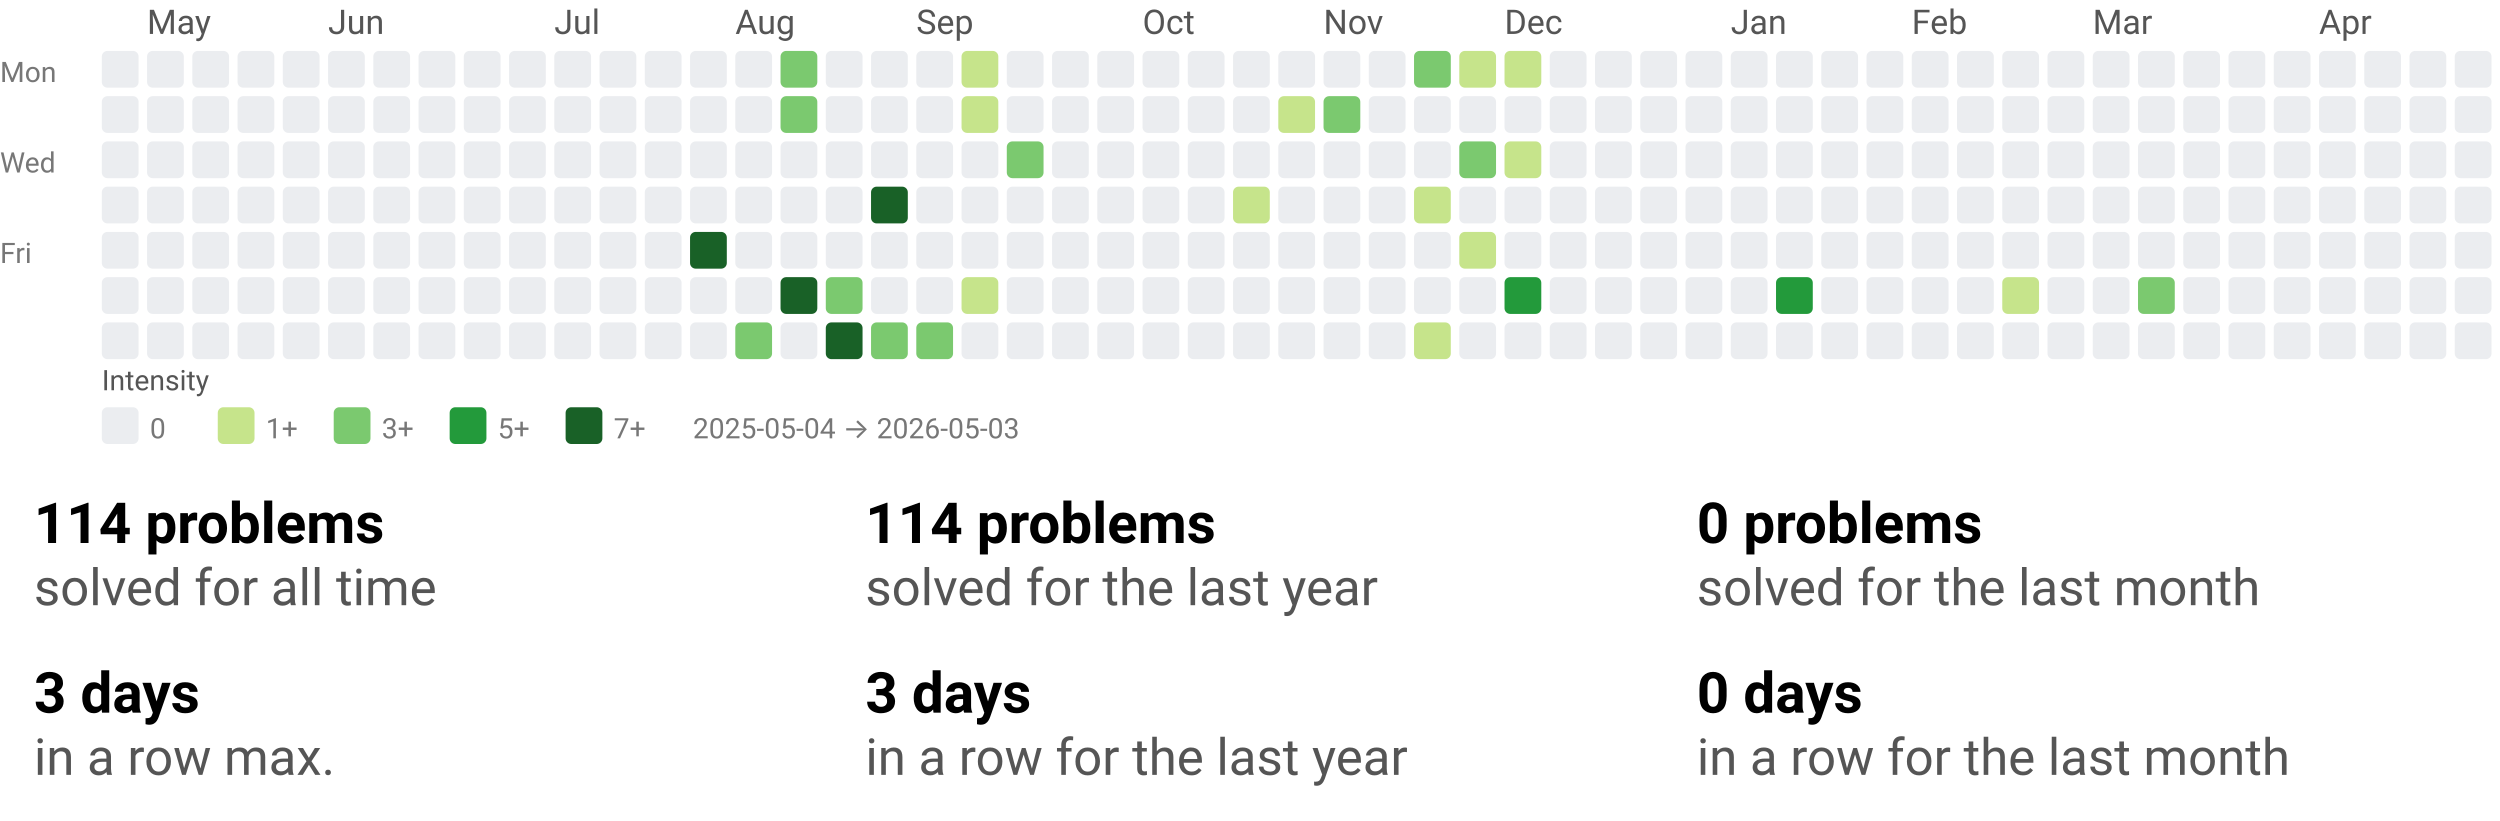
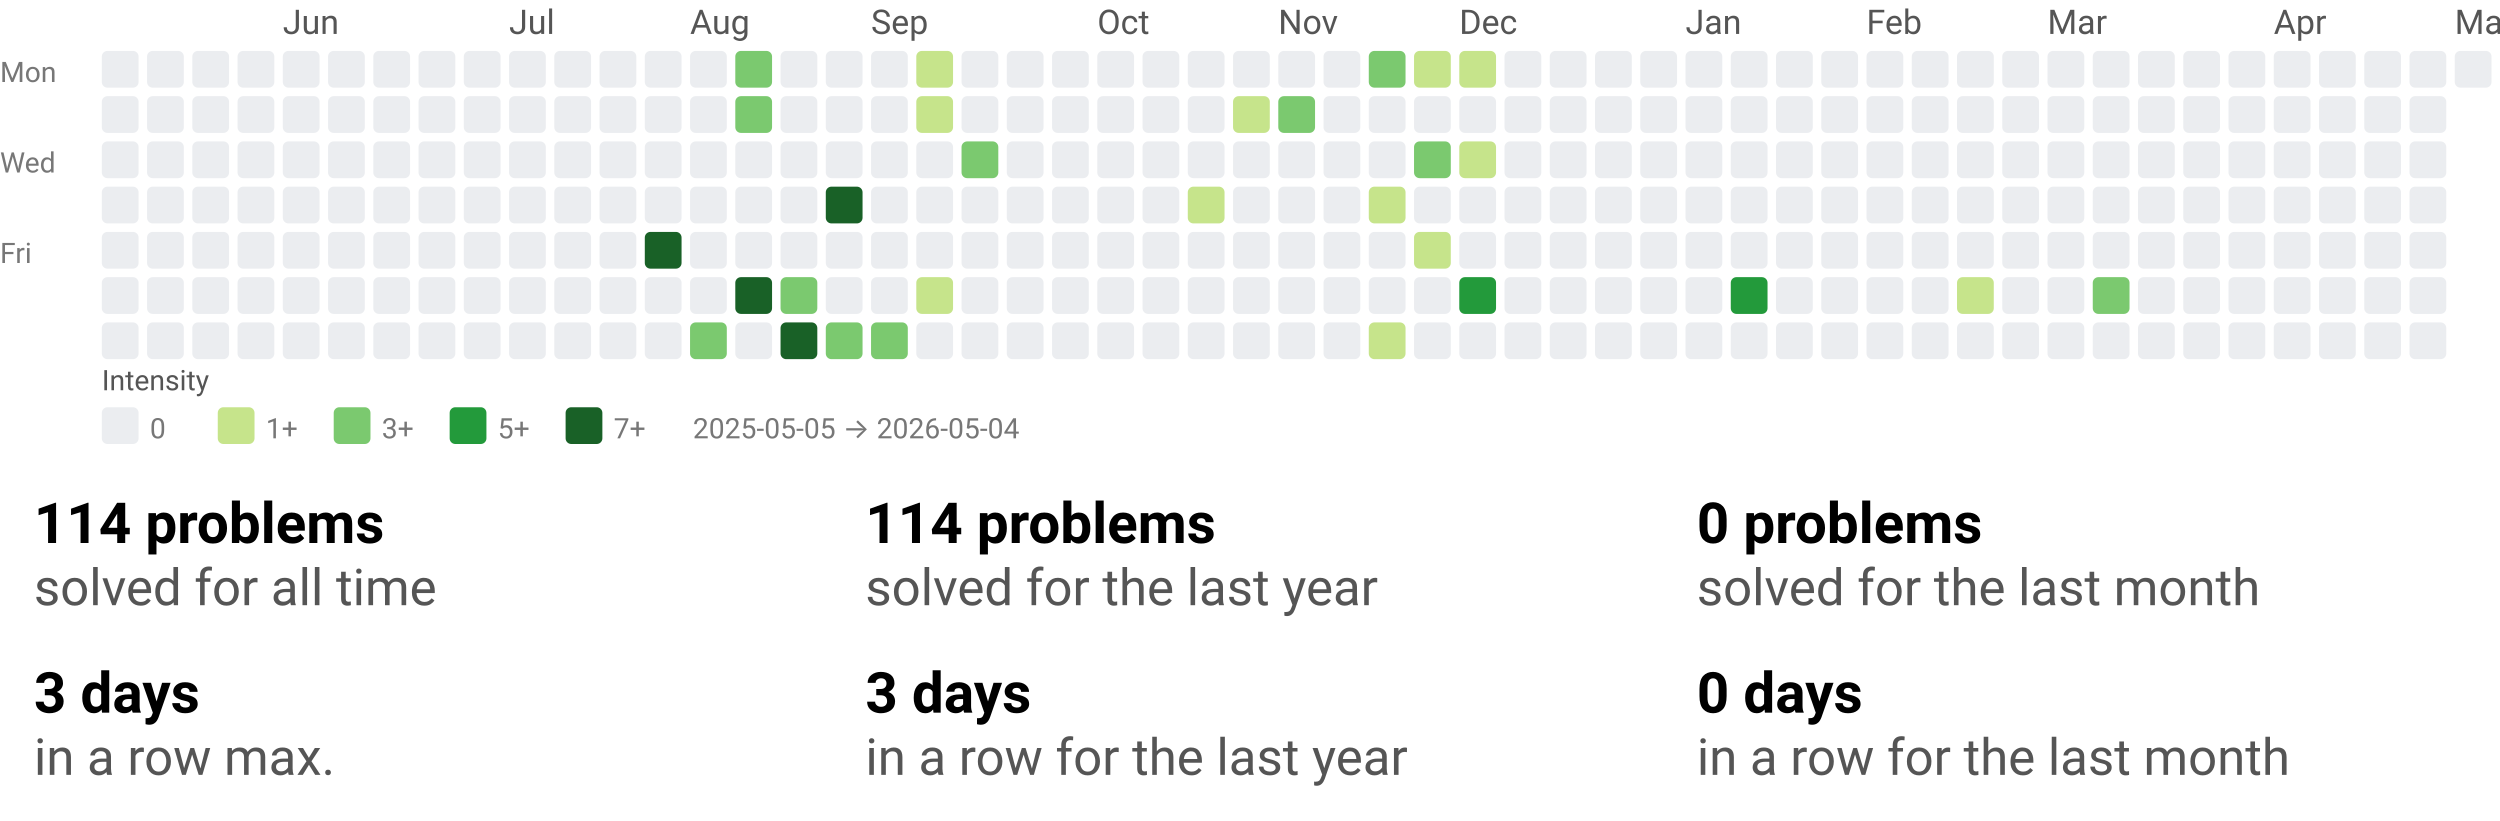
<svg xmlns="http://www.w3.org/2000/svg" width="884" height="290" viewBox="0 0 884 290" role="img" aria-labelledby="t d">
  <style>text{font-family:system-ui,-apple-system, Segoe UI, Roboto, Ubuntu, Cantarell, Noto Sans, sans-serif;}</style>
  <svg width="884" height="158" viewBox="0 0 884 158" role="img" aria-labelledby="title desc">
    <style>text{font-family:system-ui,-apple-system, Segoe UI, Roboto, Ubuntu, Cantarell, Noto Sans, sans-serif;}</style>
-     <text x="52" y="12" fill="#555">May</text>
-     <text x="116" y="12" fill="#555">Jun</text>
-     <text x="196" y="12" fill="#555">Jul</text>
-     <text x="260" y="12" fill="#555">Aug</text>
-     <text x="324" y="12" fill="#555">Sep</text>
-     <text x="404" y="12" fill="#555">Oct</text>
-     <text x="468" y="12" fill="#555">Nov</text>
-     <text x="532" y="12" fill="#555">Dec</text>
-     <text x="612" y="12" fill="#555">Jan</text>
-     <text x="676" y="12" fill="#555">Feb</text>
-     <text x="740" y="12" fill="#555">Mar</text>
-     <text x="820" y="12" fill="#555">Apr</text>
+     <text x="100" y="12" fill="#555">Jun</text>
+     <text x="180" y="12" fill="#555">Jul</text>
+     <text x="244" y="12" fill="#555">Aug</text>
+     <text x="308" y="12" fill="#555">Sep</text>
+     <text x="388" y="12" fill="#555">Oct</text>
+     <text x="452" y="12" fill="#555">Nov</text>
+     <text x="516" y="12" fill="#555">Dec</text>
+     <text x="596" y="12" fill="#555">Jan</text>
+     <text x="660" y="12" fill="#555">Feb</text>
+     <text x="724" y="12" fill="#555">Mar</text>
+     <text x="804" y="12" fill="#555">Apr</text>
+     <text x="868" y="12" fill="#555">May</text>
    <text x="0" y="29" font-size="10" fill="#777">Mon</text>
    <text x="0" y="61" font-size="10" fill="#777">Wed</text>
    <text x="0" y="93" font-size="10" fill="#777">Fri</text>
    <rect x="36" y="18" width="13" height="13" rx="2" ry="2" fill="#ebedf0" />
    <rect x="36" y="34" width="13" height="13" rx="2" ry="2" fill="#ebedf0" />
    <rect x="36" y="50" width="13" height="13" rx="2" ry="2" fill="#ebedf0" />
    <rect x="36" y="66" width="13" height="13" rx="2" ry="2" fill="#ebedf0" />
    <rect x="36" y="82" width="13" height="13" rx="2" ry="2" fill="#ebedf0" />
    <rect x="36" y="98" width="13" height="13" rx="2" ry="2" fill="#ebedf0" />
    <rect x="36" y="114" width="13" height="13" rx="2" ry="2" fill="#ebedf0" />
    <rect x="52" y="18" width="13" height="13" rx="2" ry="2" fill="#ebedf0" />
    <rect x="52" y="34" width="13" height="13" rx="2" ry="2" fill="#ebedf0" />
    <rect x="52" y="50" width="13" height="13" rx="2" ry="2" fill="#ebedf0" />
    <rect x="52" y="66" width="13" height="13" rx="2" ry="2" fill="#ebedf0" />
    <rect x="52" y="82" width="13" height="13" rx="2" ry="2" fill="#ebedf0" />
    <rect x="52" y="98" width="13" height="13" rx="2" ry="2" fill="#ebedf0" />
    <rect x="52" y="114" width="13" height="13" rx="2" ry="2" fill="#ebedf0" />
    <rect x="68" y="18" width="13" height="13" rx="2" ry="2" fill="#ebedf0" />
    <rect x="68" y="34" width="13" height="13" rx="2" ry="2" fill="#ebedf0" />
    <rect x="68" y="50" width="13" height="13" rx="2" ry="2" fill="#ebedf0" />
    <rect x="68" y="66" width="13" height="13" rx="2" ry="2" fill="#ebedf0" />
    <rect x="68" y="82" width="13" height="13" rx="2" ry="2" fill="#ebedf0" />
    <rect x="68" y="98" width="13" height="13" rx="2" ry="2" fill="#ebedf0" />
    <rect x="68" y="114" width="13" height="13" rx="2" ry="2" fill="#ebedf0" />
    <rect x="84" y="18" width="13" height="13" rx="2" ry="2" fill="#ebedf0" />
    <rect x="84" y="34" width="13" height="13" rx="2" ry="2" fill="#ebedf0" />
    <rect x="84" y="50" width="13" height="13" rx="2" ry="2" fill="#ebedf0" />
    <rect x="84" y="66" width="13" height="13" rx="2" ry="2" fill="#ebedf0" />
    <rect x="84" y="82" width="13" height="13" rx="2" ry="2" fill="#ebedf0" />
    <rect x="84" y="98" width="13" height="13" rx="2" ry="2" fill="#ebedf0" />
    <rect x="84" y="114" width="13" height="13" rx="2" ry="2" fill="#ebedf0" />
    <rect x="100" y="18" width="13" height="13" rx="2" ry="2" fill="#ebedf0" />
    <rect x="100" y="34" width="13" height="13" rx="2" ry="2" fill="#ebedf0" />
    <rect x="100" y="50" width="13" height="13" rx="2" ry="2" fill="#ebedf0" />
    <rect x="100" y="66" width="13" height="13" rx="2" ry="2" fill="#ebedf0" />
    <rect x="100" y="82" width="13" height="13" rx="2" ry="2" fill="#ebedf0" />
    <rect x="100" y="98" width="13" height="13" rx="2" ry="2" fill="#ebedf0" />
    <rect x="100" y="114" width="13" height="13" rx="2" ry="2" fill="#ebedf0" />
    <rect x="116" y="18" width="13" height="13" rx="2" ry="2" fill="#ebedf0" />
    <rect x="116" y="34" width="13" height="13" rx="2" ry="2" fill="#ebedf0" />
    <rect x="116" y="50" width="13" height="13" rx="2" ry="2" fill="#ebedf0" />
    <rect x="116" y="66" width="13" height="13" rx="2" ry="2" fill="#ebedf0" />
    <rect x="116" y="82" width="13" height="13" rx="2" ry="2" fill="#ebedf0" />
    <rect x="116" y="98" width="13" height="13" rx="2" ry="2" fill="#ebedf0" />
    <rect x="116" y="114" width="13" height="13" rx="2" ry="2" fill="#ebedf0" />
    <rect x="132" y="18" width="13" height="13" rx="2" ry="2" fill="#ebedf0" />
    <rect x="132" y="34" width="13" height="13" rx="2" ry="2" fill="#ebedf0" />
    <rect x="132" y="50" width="13" height="13" rx="2" ry="2" fill="#ebedf0" />
    <rect x="132" y="66" width="13" height="13" rx="2" ry="2" fill="#ebedf0" />
    <rect x="132" y="82" width="13" height="13" rx="2" ry="2" fill="#ebedf0" />
    <rect x="132" y="98" width="13" height="13" rx="2" ry="2" fill="#ebedf0" />
    <rect x="132" y="114" width="13" height="13" rx="2" ry="2" fill="#ebedf0" />
    <rect x="148" y="18" width="13" height="13" rx="2" ry="2" fill="#ebedf0" />
    <rect x="148" y="34" width="13" height="13" rx="2" ry="2" fill="#ebedf0" />
    <rect x="148" y="50" width="13" height="13" rx="2" ry="2" fill="#ebedf0" />
    <rect x="148" y="66" width="13" height="13" rx="2" ry="2" fill="#ebedf0" />
    <rect x="148" y="82" width="13" height="13" rx="2" ry="2" fill="#ebedf0" />
    <rect x="148" y="98" width="13" height="13" rx="2" ry="2" fill="#ebedf0" />
    <rect x="148" y="114" width="13" height="13" rx="2" ry="2" fill="#ebedf0" />
    <rect x="164" y="18" width="13" height="13" rx="2" ry="2" fill="#ebedf0" />
    <rect x="164" y="34" width="13" height="13" rx="2" ry="2" fill="#ebedf0" />
    <rect x="164" y="50" width="13" height="13" rx="2" ry="2" fill="#ebedf0" />
    <rect x="164" y="66" width="13" height="13" rx="2" ry="2" fill="#ebedf0" />
    <rect x="164" y="82" width="13" height="13" rx="2" ry="2" fill="#ebedf0" />
    <rect x="164" y="98" width="13" height="13" rx="2" ry="2" fill="#ebedf0" />
    <rect x="164" y="114" width="13" height="13" rx="2" ry="2" fill="#ebedf0" />
    <rect x="180" y="18" width="13" height="13" rx="2" ry="2" fill="#ebedf0" />
    <rect x="180" y="34" width="13" height="13" rx="2" ry="2" fill="#ebedf0" />
    <rect x="180" y="50" width="13" height="13" rx="2" ry="2" fill="#ebedf0" />
    <rect x="180" y="66" width="13" height="13" rx="2" ry="2" fill="#ebedf0" />
    <rect x="180" y="82" width="13" height="13" rx="2" ry="2" fill="#ebedf0" />
    <rect x="180" y="98" width="13" height="13" rx="2" ry="2" fill="#ebedf0" />
    <rect x="180" y="114" width="13" height="13" rx="2" ry="2" fill="#ebedf0" />
    <rect x="196" y="18" width="13" height="13" rx="2" ry="2" fill="#ebedf0" />
    <rect x="196" y="34" width="13" height="13" rx="2" ry="2" fill="#ebedf0" />
    <rect x="196" y="50" width="13" height="13" rx="2" ry="2" fill="#ebedf0" />
    <rect x="196" y="66" width="13" height="13" rx="2" ry="2" fill="#ebedf0" />
    <rect x="196" y="82" width="13" height="13" rx="2" ry="2" fill="#ebedf0" />
    <rect x="196" y="98" width="13" height="13" rx="2" ry="2" fill="#ebedf0" />
    <rect x="196" y="114" width="13" height="13" rx="2" ry="2" fill="#ebedf0" />
    <rect x="212" y="18" width="13" height="13" rx="2" ry="2" fill="#ebedf0" />
    <rect x="212" y="34" width="13" height="13" rx="2" ry="2" fill="#ebedf0" />
    <rect x="212" y="50" width="13" height="13" rx="2" ry="2" fill="#ebedf0" />
    <rect x="212" y="66" width="13" height="13" rx="2" ry="2" fill="#ebedf0" />
    <rect x="212" y="82" width="13" height="13" rx="2" ry="2" fill="#ebedf0" />
    <rect x="212" y="98" width="13" height="13" rx="2" ry="2" fill="#ebedf0" />
    <rect x="212" y="114" width="13" height="13" rx="2" ry="2" fill="#ebedf0" />
    <rect x="228" y="18" width="13" height="13" rx="2" ry="2" fill="#ebedf0" />
    <rect x="228" y="34" width="13" height="13" rx="2" ry="2" fill="#ebedf0" />
    <rect x="228" y="50" width="13" height="13" rx="2" ry="2" fill="#ebedf0" />
    <rect x="228" y="66" width="13" height="13" rx="2" ry="2" fill="#ebedf0" />
-     <rect x="228" y="82" width="13" height="13" rx="2" ry="2" fill="#ebedf0" />
+     <rect x="228" y="82" width="13" height="13" rx="2" ry="2" fill="#196127" />
    <rect x="228" y="98" width="13" height="13" rx="2" ry="2" fill="#ebedf0" />
    <rect x="228" y="114" width="13" height="13" rx="2" ry="2" fill="#ebedf0" />
    <rect x="244" y="18" width="13" height="13" rx="2" ry="2" fill="#ebedf0" />
    <rect x="244" y="34" width="13" height="13" rx="2" ry="2" fill="#ebedf0" />
    <rect x="244" y="50" width="13" height="13" rx="2" ry="2" fill="#ebedf0" />
    <rect x="244" y="66" width="13" height="13" rx="2" ry="2" fill="#ebedf0" />
-     <rect x="244" y="82" width="13" height="13" rx="2" ry="2" fill="#196127" />
+     <rect x="244" y="82" width="13" height="13" rx="2" ry="2" fill="#ebedf0" />
    <rect x="244" y="98" width="13" height="13" rx="2" ry="2" fill="#ebedf0" />
-     <rect x="244" y="114" width="13" height="13" rx="2" ry="2" fill="#ebedf0" />
-     <rect x="260" y="18" width="13" height="13" rx="2" ry="2" fill="#ebedf0" />
-     <rect x="260" y="34" width="13" height="13" rx="2" ry="2" fill="#ebedf0" />
+     <rect x="244" y="114" width="13" height="13" rx="2" ry="2" fill="#7bc96f" />
+     <rect x="260" y="18" width="13" height="13" rx="2" ry="2" fill="#7bc96f" />
+     <rect x="260" y="34" width="13" height="13" rx="2" ry="2" fill="#7bc96f" />
    <rect x="260" y="50" width="13" height="13" rx="2" ry="2" fill="#ebedf0" />
    <rect x="260" y="66" width="13" height="13" rx="2" ry="2" fill="#ebedf0" />
    <rect x="260" y="82" width="13" height="13" rx="2" ry="2" fill="#ebedf0" />
-     <rect x="260" y="98" width="13" height="13" rx="2" ry="2" fill="#ebedf0" />
-     <rect x="260" y="114" width="13" height="13" rx="2" ry="2" fill="#7bc96f" />
-     <rect x="276" y="18" width="13" height="13" rx="2" ry="2" fill="#7bc96f" />
-     <rect x="276" y="34" width="13" height="13" rx="2" ry="2" fill="#7bc96f" />
+     <rect x="260" y="98" width="13" height="13" rx="2" ry="2" fill="#196127" />
+     <rect x="260" y="114" width="13" height="13" rx="2" ry="2" fill="#ebedf0" />
+     <rect x="276" y="18" width="13" height="13" rx="2" ry="2" fill="#ebedf0" />
+     <rect x="276" y="34" width="13" height="13" rx="2" ry="2" fill="#ebedf0" />
    <rect x="276" y="50" width="13" height="13" rx="2" ry="2" fill="#ebedf0" />
    <rect x="276" y="66" width="13" height="13" rx="2" ry="2" fill="#ebedf0" />
    <rect x="276" y="82" width="13" height="13" rx="2" ry="2" fill="#ebedf0" />
-     <rect x="276" y="98" width="13" height="13" rx="2" ry="2" fill="#196127" />
-     <rect x="276" y="114" width="13" height="13" rx="2" ry="2" fill="#ebedf0" />
+     <rect x="276" y="98" width="13" height="13" rx="2" ry="2" fill="#7bc96f" />
+     <rect x="276" y="114" width="13" height="13" rx="2" ry="2" fill="#196127" />
    <rect x="292" y="18" width="13" height="13" rx="2" ry="2" fill="#ebedf0" />
    <rect x="292" y="34" width="13" height="13" rx="2" ry="2" fill="#ebedf0" />
    <rect x="292" y="50" width="13" height="13" rx="2" ry="2" fill="#ebedf0" />
-     <rect x="292" y="66" width="13" height="13" rx="2" ry="2" fill="#ebedf0" />
+     <rect x="292" y="66" width="13" height="13" rx="2" ry="2" fill="#196127" />
    <rect x="292" y="82" width="13" height="13" rx="2" ry="2" fill="#ebedf0" />
-     <rect x="292" y="98" width="13" height="13" rx="2" ry="2" fill="#7bc96f" />
-     <rect x="292" y="114" width="13" height="13" rx="2" ry="2" fill="#196127" />
+     <rect x="292" y="98" width="13" height="13" rx="2" ry="2" fill="#ebedf0" />
+     <rect x="292" y="114" width="13" height="13" rx="2" ry="2" fill="#7bc96f" />
    <rect x="308" y="18" width="13" height="13" rx="2" ry="2" fill="#ebedf0" />
    <rect x="308" y="34" width="13" height="13" rx="2" ry="2" fill="#ebedf0" />
    <rect x="308" y="50" width="13" height="13" rx="2" ry="2" fill="#ebedf0" />
-     <rect x="308" y="66" width="13" height="13" rx="2" ry="2" fill="#196127" />
+     <rect x="308" y="66" width="13" height="13" rx="2" ry="2" fill="#ebedf0" />
    <rect x="308" y="82" width="13" height="13" rx="2" ry="2" fill="#ebedf0" />
    <rect x="308" y="98" width="13" height="13" rx="2" ry="2" fill="#ebedf0" />
    <rect x="308" y="114" width="13" height="13" rx="2" ry="2" fill="#7bc96f" />
-     <rect x="324" y="18" width="13" height="13" rx="2" ry="2" fill="#ebedf0" />
-     <rect x="324" y="34" width="13" height="13" rx="2" ry="2" fill="#ebedf0" />
+     <rect x="324" y="18" width="13" height="13" rx="2" ry="2" fill="#c6e48b" />
+     <rect x="324" y="34" width="13" height="13" rx="2" ry="2" fill="#c6e48b" />
    <rect x="324" y="50" width="13" height="13" rx="2" ry="2" fill="#ebedf0" />
    <rect x="324" y="66" width="13" height="13" rx="2" ry="2" fill="#ebedf0" />
    <rect x="324" y="82" width="13" height="13" rx="2" ry="2" fill="#ebedf0" />
-     <rect x="324" y="98" width="13" height="13" rx="2" ry="2" fill="#ebedf0" />
-     <rect x="324" y="114" width="13" height="13" rx="2" ry="2" fill="#7bc96f" />
-     <rect x="340" y="18" width="13" height="13" rx="2" ry="2" fill="#c6e48b" />
-     <rect x="340" y="34" width="13" height="13" rx="2" ry="2" fill="#c6e48b" />
-     <rect x="340" y="50" width="13" height="13" rx="2" ry="2" fill="#ebedf0" />
+     <rect x="324" y="98" width="13" height="13" rx="2" ry="2" fill="#c6e48b" />
+     <rect x="324" y="114" width="13" height="13" rx="2" ry="2" fill="#ebedf0" />
+     <rect x="340" y="18" width="13" height="13" rx="2" ry="2" fill="#ebedf0" />
+     <rect x="340" y="34" width="13" height="13" rx="2" ry="2" fill="#ebedf0" />
+     <rect x="340" y="50" width="13" height="13" rx="2" ry="2" fill="#7bc96f" />
    <rect x="340" y="66" width="13" height="13" rx="2" ry="2" fill="#ebedf0" />
    <rect x="340" y="82" width="13" height="13" rx="2" ry="2" fill="#ebedf0" />
-     <rect x="340" y="98" width="13" height="13" rx="2" ry="2" fill="#c6e48b" />
+     <rect x="340" y="98" width="13" height="13" rx="2" ry="2" fill="#ebedf0" />
    <rect x="340" y="114" width="13" height="13" rx="2" ry="2" fill="#ebedf0" />
    <rect x="356" y="18" width="13" height="13" rx="2" ry="2" fill="#ebedf0" />
    <rect x="356" y="34" width="13" height="13" rx="2" ry="2" fill="#ebedf0" />
-     <rect x="356" y="50" width="13" height="13" rx="2" ry="2" fill="#7bc96f" />
+     <rect x="356" y="50" width="13" height="13" rx="2" ry="2" fill="#ebedf0" />
    <rect x="356" y="66" width="13" height="13" rx="2" ry="2" fill="#ebedf0" />
    <rect x="356" y="82" width="13" height="13" rx="2" ry="2" fill="#ebedf0" />
    <rect x="356" y="98" width="13" height="13" rx="2" ry="2" fill="#ebedf0" />
    <rect x="356" y="114" width="13" height="13" rx="2" ry="2" fill="#ebedf0" />
    <rect x="372" y="18" width="13" height="13" rx="2" ry="2" fill="#ebedf0" />
    <rect x="372" y="34" width="13" height="13" rx="2" ry="2" fill="#ebedf0" />
    <rect x="372" y="50" width="13" height="13" rx="2" ry="2" fill="#ebedf0" />
    <rect x="372" y="66" width="13" height="13" rx="2" ry="2" fill="#ebedf0" />
    <rect x="372" y="82" width="13" height="13" rx="2" ry="2" fill="#ebedf0" />
    <rect x="372" y="98" width="13" height="13" rx="2" ry="2" fill="#ebedf0" />
    <rect x="372" y="114" width="13" height="13" rx="2" ry="2" fill="#ebedf0" />
    <rect x="388" y="18" width="13" height="13" rx="2" ry="2" fill="#ebedf0" />
    <rect x="388" y="34" width="13" height="13" rx="2" ry="2" fill="#ebedf0" />
    <rect x="388" y="50" width="13" height="13" rx="2" ry="2" fill="#ebedf0" />
    <rect x="388" y="66" width="13" height="13" rx="2" ry="2" fill="#ebedf0" />
    <rect x="388" y="82" width="13" height="13" rx="2" ry="2" fill="#ebedf0" />
    <rect x="388" y="98" width="13" height="13" rx="2" ry="2" fill="#ebedf0" />
    <rect x="388" y="114" width="13" height="13" rx="2" ry="2" fill="#ebedf0" />
    <rect x="404" y="18" width="13" height="13" rx="2" ry="2" fill="#ebedf0" />
    <rect x="404" y="34" width="13" height="13" rx="2" ry="2" fill="#ebedf0" />
    <rect x="404" y="50" width="13" height="13" rx="2" ry="2" fill="#ebedf0" />
    <rect x="404" y="66" width="13" height="13" rx="2" ry="2" fill="#ebedf0" />
    <rect x="404" y="82" width="13" height="13" rx="2" ry="2" fill="#ebedf0" />
    <rect x="404" y="98" width="13" height="13" rx="2" ry="2" fill="#ebedf0" />
    <rect x="404" y="114" width="13" height="13" rx="2" ry="2" fill="#ebedf0" />
    <rect x="420" y="18" width="13" height="13" rx="2" ry="2" fill="#ebedf0" />
    <rect x="420" y="34" width="13" height="13" rx="2" ry="2" fill="#ebedf0" />
    <rect x="420" y="50" width="13" height="13" rx="2" ry="2" fill="#ebedf0" />
-     <rect x="420" y="66" width="13" height="13" rx="2" ry="2" fill="#ebedf0" />
+     <rect x="420" y="66" width="13" height="13" rx="2" ry="2" fill="#c6e48b" />
    <rect x="420" y="82" width="13" height="13" rx="2" ry="2" fill="#ebedf0" />
    <rect x="420" y="98" width="13" height="13" rx="2" ry="2" fill="#ebedf0" />
    <rect x="420" y="114" width="13" height="13" rx="2" ry="2" fill="#ebedf0" />
    <rect x="436" y="18" width="13" height="13" rx="2" ry="2" fill="#ebedf0" />
-     <rect x="436" y="34" width="13" height="13" rx="2" ry="2" fill="#ebedf0" />
+     <rect x="436" y="34" width="13" height="13" rx="2" ry="2" fill="#c6e48b" />
    <rect x="436" y="50" width="13" height="13" rx="2" ry="2" fill="#ebedf0" />
-     <rect x="436" y="66" width="13" height="13" rx="2" ry="2" fill="#c6e48b" />
+     <rect x="436" y="66" width="13" height="13" rx="2" ry="2" fill="#ebedf0" />
    <rect x="436" y="82" width="13" height="13" rx="2" ry="2" fill="#ebedf0" />
    <rect x="436" y="98" width="13" height="13" rx="2" ry="2" fill="#ebedf0" />
    <rect x="436" y="114" width="13" height="13" rx="2" ry="2" fill="#ebedf0" />
    <rect x="452" y="18" width="13" height="13" rx="2" ry="2" fill="#ebedf0" />
-     <rect x="452" y="34" width="13" height="13" rx="2" ry="2" fill="#c6e48b" />
+     <rect x="452" y="34" width="13" height="13" rx="2" ry="2" fill="#7bc96f" />
    <rect x="452" y="50" width="13" height="13" rx="2" ry="2" fill="#ebedf0" />
    <rect x="452" y="66" width="13" height="13" rx="2" ry="2" fill="#ebedf0" />
    <rect x="452" y="82" width="13" height="13" rx="2" ry="2" fill="#ebedf0" />
    <rect x="452" y="98" width="13" height="13" rx="2" ry="2" fill="#ebedf0" />
    <rect x="452" y="114" width="13" height="13" rx="2" ry="2" fill="#ebedf0" />
    <rect x="468" y="18" width="13" height="13" rx="2" ry="2" fill="#ebedf0" />
-     <rect x="468" y="34" width="13" height="13" rx="2" ry="2" fill="#7bc96f" />
+     <rect x="468" y="34" width="13" height="13" rx="2" ry="2" fill="#ebedf0" />
    <rect x="468" y="50" width="13" height="13" rx="2" ry="2" fill="#ebedf0" />
    <rect x="468" y="66" width="13" height="13" rx="2" ry="2" fill="#ebedf0" />
    <rect x="468" y="82" width="13" height="13" rx="2" ry="2" fill="#ebedf0" />
    <rect x="468" y="98" width="13" height="13" rx="2" ry="2" fill="#ebedf0" />
    <rect x="468" y="114" width="13" height="13" rx="2" ry="2" fill="#ebedf0" />
-     <rect x="484" y="18" width="13" height="13" rx="2" ry="2" fill="#ebedf0" />
+     <rect x="484" y="18" width="13" height="13" rx="2" ry="2" fill="#7bc96f" />
    <rect x="484" y="34" width="13" height="13" rx="2" ry="2" fill="#ebedf0" />
    <rect x="484" y="50" width="13" height="13" rx="2" ry="2" fill="#ebedf0" />
-     <rect x="484" y="66" width="13" height="13" rx="2" ry="2" fill="#ebedf0" />
+     <rect x="484" y="66" width="13" height="13" rx="2" ry="2" fill="#c6e48b" />
    <rect x="484" y="82" width="13" height="13" rx="2" ry="2" fill="#ebedf0" />
    <rect x="484" y="98" width="13" height="13" rx="2" ry="2" fill="#ebedf0" />
-     <rect x="484" y="114" width="13" height="13" rx="2" ry="2" fill="#ebedf0" />
-     <rect x="500" y="18" width="13" height="13" rx="2" ry="2" fill="#7bc96f" />
+     <rect x="484" y="114" width="13" height="13" rx="2" ry="2" fill="#c6e48b" />
+     <rect x="500" y="18" width="13" height="13" rx="2" ry="2" fill="#c6e48b" />
    <rect x="500" y="34" width="13" height="13" rx="2" ry="2" fill="#ebedf0" />
-     <rect x="500" y="50" width="13" height="13" rx="2" ry="2" fill="#ebedf0" />
-     <rect x="500" y="66" width="13" height="13" rx="2" ry="2" fill="#c6e48b" />
-     <rect x="500" y="82" width="13" height="13" rx="2" ry="2" fill="#ebedf0" />
+     <rect x="500" y="50" width="13" height="13" rx="2" ry="2" fill="#7bc96f" />
+     <rect x="500" y="66" width="13" height="13" rx="2" ry="2" fill="#ebedf0" />
+     <rect x="500" y="82" width="13" height="13" rx="2" ry="2" fill="#c6e48b" />
    <rect x="500" y="98" width="13" height="13" rx="2" ry="2" fill="#ebedf0" />
-     <rect x="500" y="114" width="13" height="13" rx="2" ry="2" fill="#c6e48b" />
+     <rect x="500" y="114" width="13" height="13" rx="2" ry="2" fill="#ebedf0" />
    <rect x="516" y="18" width="13" height="13" rx="2" ry="2" fill="#c6e48b" />
    <rect x="516" y="34" width="13" height="13" rx="2" ry="2" fill="#ebedf0" />
-     <rect x="516" y="50" width="13" height="13" rx="2" ry="2" fill="#7bc96f" />
+     <rect x="516" y="50" width="13" height="13" rx="2" ry="2" fill="#c6e48b" />
    <rect x="516" y="66" width="13" height="13" rx="2" ry="2" fill="#ebedf0" />
-     <rect x="516" y="82" width="13" height="13" rx="2" ry="2" fill="#c6e48b" />
-     <rect x="516" y="98" width="13" height="13" rx="2" ry="2" fill="#ebedf0" />
+     <rect x="516" y="82" width="13" height="13" rx="2" ry="2" fill="#ebedf0" />
+     <rect x="516" y="98" width="13" height="13" rx="2" ry="2" fill="#239a3b" />
    <rect x="516" y="114" width="13" height="13" rx="2" ry="2" fill="#ebedf0" />
-     <rect x="532" y="18" width="13" height="13" rx="2" ry="2" fill="#c6e48b" />
+     <rect x="532" y="18" width="13" height="13" rx="2" ry="2" fill="#ebedf0" />
    <rect x="532" y="34" width="13" height="13" rx="2" ry="2" fill="#ebedf0" />
-     <rect x="532" y="50" width="13" height="13" rx="2" ry="2" fill="#c6e48b" />
+     <rect x="532" y="50" width="13" height="13" rx="2" ry="2" fill="#ebedf0" />
    <rect x="532" y="66" width="13" height="13" rx="2" ry="2" fill="#ebedf0" />
    <rect x="532" y="82" width="13" height="13" rx="2" ry="2" fill="#ebedf0" />
-     <rect x="532" y="98" width="13" height="13" rx="2" ry="2" fill="#239a3b" />
+     <rect x="532" y="98" width="13" height="13" rx="2" ry="2" fill="#ebedf0" />
    <rect x="532" y="114" width="13" height="13" rx="2" ry="2" fill="#ebedf0" />
    <rect x="548" y="18" width="13" height="13" rx="2" ry="2" fill="#ebedf0" />
    <rect x="548" y="34" width="13" height="13" rx="2" ry="2" fill="#ebedf0" />
    <rect x="548" y="50" width="13" height="13" rx="2" ry="2" fill="#ebedf0" />
    <rect x="548" y="66" width="13" height="13" rx="2" ry="2" fill="#ebedf0" />
    <rect x="548" y="82" width="13" height="13" rx="2" ry="2" fill="#ebedf0" />
    <rect x="548" y="98" width="13" height="13" rx="2" ry="2" fill="#ebedf0" />
    <rect x="548" y="114" width="13" height="13" rx="2" ry="2" fill="#ebedf0" />
    <rect x="564" y="18" width="13" height="13" rx="2" ry="2" fill="#ebedf0" />
    <rect x="564" y="34" width="13" height="13" rx="2" ry="2" fill="#ebedf0" />
    <rect x="564" y="50" width="13" height="13" rx="2" ry="2" fill="#ebedf0" />
    <rect x="564" y="66" width="13" height="13" rx="2" ry="2" fill="#ebedf0" />
    <rect x="564" y="82" width="13" height="13" rx="2" ry="2" fill="#ebedf0" />
    <rect x="564" y="98" width="13" height="13" rx="2" ry="2" fill="#ebedf0" />
    <rect x="564" y="114" width="13" height="13" rx="2" ry="2" fill="#ebedf0" />
    <rect x="580" y="18" width="13" height="13" rx="2" ry="2" fill="#ebedf0" />
    <rect x="580" y="34" width="13" height="13" rx="2" ry="2" fill="#ebedf0" />
    <rect x="580" y="50" width="13" height="13" rx="2" ry="2" fill="#ebedf0" />
    <rect x="580" y="66" width="13" height="13" rx="2" ry="2" fill="#ebedf0" />
    <rect x="580" y="82" width="13" height="13" rx="2" ry="2" fill="#ebedf0" />
    <rect x="580" y="98" width="13" height="13" rx="2" ry="2" fill="#ebedf0" />
    <rect x="580" y="114" width="13" height="13" rx="2" ry="2" fill="#ebedf0" />
    <rect x="596" y="18" width="13" height="13" rx="2" ry="2" fill="#ebedf0" />
    <rect x="596" y="34" width="13" height="13" rx="2" ry="2" fill="#ebedf0" />
    <rect x="596" y="50" width="13" height="13" rx="2" ry="2" fill="#ebedf0" />
    <rect x="596" y="66" width="13" height="13" rx="2" ry="2" fill="#ebedf0" />
    <rect x="596" y="82" width="13" height="13" rx="2" ry="2" fill="#ebedf0" />
    <rect x="596" y="98" width="13" height="13" rx="2" ry="2" fill="#ebedf0" />
    <rect x="596" y="114" width="13" height="13" rx="2" ry="2" fill="#ebedf0" />
    <rect x="612" y="18" width="13" height="13" rx="2" ry="2" fill="#ebedf0" />
    <rect x="612" y="34" width="13" height="13" rx="2" ry="2" fill="#ebedf0" />
    <rect x="612" y="50" width="13" height="13" rx="2" ry="2" fill="#ebedf0" />
    <rect x="612" y="66" width="13" height="13" rx="2" ry="2" fill="#ebedf0" />
    <rect x="612" y="82" width="13" height="13" rx="2" ry="2" fill="#ebedf0" />
-     <rect x="612" y="98" width="13" height="13" rx="2" ry="2" fill="#ebedf0" />
+     <rect x="612" y="98" width="13" height="13" rx="2" ry="2" fill="#239a3b" />
    <rect x="612" y="114" width="13" height="13" rx="2" ry="2" fill="#ebedf0" />
    <rect x="628" y="18" width="13" height="13" rx="2" ry="2" fill="#ebedf0" />
    <rect x="628" y="34" width="13" height="13" rx="2" ry="2" fill="#ebedf0" />
    <rect x="628" y="50" width="13" height="13" rx="2" ry="2" fill="#ebedf0" />
    <rect x="628" y="66" width="13" height="13" rx="2" ry="2" fill="#ebedf0" />
    <rect x="628" y="82" width="13" height="13" rx="2" ry="2" fill="#ebedf0" />
-     <rect x="628" y="98" width="13" height="13" rx="2" ry="2" fill="#239a3b" />
+     <rect x="628" y="98" width="13" height="13" rx="2" ry="2" fill="#ebedf0" />
    <rect x="628" y="114" width="13" height="13" rx="2" ry="2" fill="#ebedf0" />
    <rect x="644" y="18" width="13" height="13" rx="2" ry="2" fill="#ebedf0" />
    <rect x="644" y="34" width="13" height="13" rx="2" ry="2" fill="#ebedf0" />
    <rect x="644" y="50" width="13" height="13" rx="2" ry="2" fill="#ebedf0" />
    <rect x="644" y="66" width="13" height="13" rx="2" ry="2" fill="#ebedf0" />
    <rect x="644" y="82" width="13" height="13" rx="2" ry="2" fill="#ebedf0" />
    <rect x="644" y="98" width="13" height="13" rx="2" ry="2" fill="#ebedf0" />
    <rect x="644" y="114" width="13" height="13" rx="2" ry="2" fill="#ebedf0" />
    <rect x="660" y="18" width="13" height="13" rx="2" ry="2" fill="#ebedf0" />
    <rect x="660" y="34" width="13" height="13" rx="2" ry="2" fill="#ebedf0" />
    <rect x="660" y="50" width="13" height="13" rx="2" ry="2" fill="#ebedf0" />
    <rect x="660" y="66" width="13" height="13" rx="2" ry="2" fill="#ebedf0" />
    <rect x="660" y="82" width="13" height="13" rx="2" ry="2" fill="#ebedf0" />
    <rect x="660" y="98" width="13" height="13" rx="2" ry="2" fill="#ebedf0" />
    <rect x="660" y="114" width="13" height="13" rx="2" ry="2" fill="#ebedf0" />
    <rect x="676" y="18" width="13" height="13" rx="2" ry="2" fill="#ebedf0" />
    <rect x="676" y="34" width="13" height="13" rx="2" ry="2" fill="#ebedf0" />
    <rect x="676" y="50" width="13" height="13" rx="2" ry="2" fill="#ebedf0" />
    <rect x="676" y="66" width="13" height="13" rx="2" ry="2" fill="#ebedf0" />
    <rect x="676" y="82" width="13" height="13" rx="2" ry="2" fill="#ebedf0" />
    <rect x="676" y="98" width="13" height="13" rx="2" ry="2" fill="#ebedf0" />
    <rect x="676" y="114" width="13" height="13" rx="2" ry="2" fill="#ebedf0" />
    <rect x="692" y="18" width="13" height="13" rx="2" ry="2" fill="#ebedf0" />
    <rect x="692" y="34" width="13" height="13" rx="2" ry="2" fill="#ebedf0" />
    <rect x="692" y="50" width="13" height="13" rx="2" ry="2" fill="#ebedf0" />
    <rect x="692" y="66" width="13" height="13" rx="2" ry="2" fill="#ebedf0" />
    <rect x="692" y="82" width="13" height="13" rx="2" ry="2" fill="#ebedf0" />
-     <rect x="692" y="98" width="13" height="13" rx="2" ry="2" fill="#ebedf0" />
+     <rect x="692" y="98" width="13" height="13" rx="2" ry="2" fill="#c6e48b" />
    <rect x="692" y="114" width="13" height="13" rx="2" ry="2" fill="#ebedf0" />
    <rect x="708" y="18" width="13" height="13" rx="2" ry="2" fill="#ebedf0" />
    <rect x="708" y="34" width="13" height="13" rx="2" ry="2" fill="#ebedf0" />
    <rect x="708" y="50" width="13" height="13" rx="2" ry="2" fill="#ebedf0" />
    <rect x="708" y="66" width="13" height="13" rx="2" ry="2" fill="#ebedf0" />
    <rect x="708" y="82" width="13" height="13" rx="2" ry="2" fill="#ebedf0" />
-     <rect x="708" y="98" width="13" height="13" rx="2" ry="2" fill="#c6e48b" />
+     <rect x="708" y="98" width="13" height="13" rx="2" ry="2" fill="#ebedf0" />
    <rect x="708" y="114" width="13" height="13" rx="2" ry="2" fill="#ebedf0" />
    <rect x="724" y="18" width="13" height="13" rx="2" ry="2" fill="#ebedf0" />
    <rect x="724" y="34" width="13" height="13" rx="2" ry="2" fill="#ebedf0" />
    <rect x="724" y="50" width="13" height="13" rx="2" ry="2" fill="#ebedf0" />
    <rect x="724" y="66" width="13" height="13" rx="2" ry="2" fill="#ebedf0" />
    <rect x="724" y="82" width="13" height="13" rx="2" ry="2" fill="#ebedf0" />
    <rect x="724" y="98" width="13" height="13" rx="2" ry="2" fill="#ebedf0" />
    <rect x="724" y="114" width="13" height="13" rx="2" ry="2" fill="#ebedf0" />
    <rect x="740" y="18" width="13" height="13" rx="2" ry="2" fill="#ebedf0" />
    <rect x="740" y="34" width="13" height="13" rx="2" ry="2" fill="#ebedf0" />
    <rect x="740" y="50" width="13" height="13" rx="2" ry="2" fill="#ebedf0" />
    <rect x="740" y="66" width="13" height="13" rx="2" ry="2" fill="#ebedf0" />
    <rect x="740" y="82" width="13" height="13" rx="2" ry="2" fill="#ebedf0" />
-     <rect x="740" y="98" width="13" height="13" rx="2" ry="2" fill="#ebedf0" />
+     <rect x="740" y="98" width="13" height="13" rx="2" ry="2" fill="#7bc96f" />
    <rect x="740" y="114" width="13" height="13" rx="2" ry="2" fill="#ebedf0" />
    <rect x="756" y="18" width="13" height="13" rx="2" ry="2" fill="#ebedf0" />
    <rect x="756" y="34" width="13" height="13" rx="2" ry="2" fill="#ebedf0" />
    <rect x="756" y="50" width="13" height="13" rx="2" ry="2" fill="#ebedf0" />
    <rect x="756" y="66" width="13" height="13" rx="2" ry="2" fill="#ebedf0" />
    <rect x="756" y="82" width="13" height="13" rx="2" ry="2" fill="#ebedf0" />
-     <rect x="756" y="98" width="13" height="13" rx="2" ry="2" fill="#7bc96f" />
+     <rect x="756" y="98" width="13" height="13" rx="2" ry="2" fill="#ebedf0" />
    <rect x="756" y="114" width="13" height="13" rx="2" ry="2" fill="#ebedf0" />
    <rect x="772" y="18" width="13" height="13" rx="2" ry="2" fill="#ebedf0" />
    <rect x="772" y="34" width="13" height="13" rx="2" ry="2" fill="#ebedf0" />
    <rect x="772" y="50" width="13" height="13" rx="2" ry="2" fill="#ebedf0" />
    <rect x="772" y="66" width="13" height="13" rx="2" ry="2" fill="#ebedf0" />
    <rect x="772" y="82" width="13" height="13" rx="2" ry="2" fill="#ebedf0" />
    <rect x="772" y="98" width="13" height="13" rx="2" ry="2" fill="#ebedf0" />
    <rect x="772" y="114" width="13" height="13" rx="2" ry="2" fill="#ebedf0" />
    <rect x="788" y="18" width="13" height="13" rx="2" ry="2" fill="#ebedf0" />
    <rect x="788" y="34" width="13" height="13" rx="2" ry="2" fill="#ebedf0" />
    <rect x="788" y="50" width="13" height="13" rx="2" ry="2" fill="#ebedf0" />
    <rect x="788" y="66" width="13" height="13" rx="2" ry="2" fill="#ebedf0" />
    <rect x="788" y="82" width="13" height="13" rx="2" ry="2" fill="#ebedf0" />
    <rect x="788" y="98" width="13" height="13" rx="2" ry="2" fill="#ebedf0" />
    <rect x="788" y="114" width="13" height="13" rx="2" ry="2" fill="#ebedf0" />
    <rect x="804" y="18" width="13" height="13" rx="2" ry="2" fill="#ebedf0" />
    <rect x="804" y="34" width="13" height="13" rx="2" ry="2" fill="#ebedf0" />
    <rect x="804" y="50" width="13" height="13" rx="2" ry="2" fill="#ebedf0" />
    <rect x="804" y="66" width="13" height="13" rx="2" ry="2" fill="#ebedf0" />
    <rect x="804" y="82" width="13" height="13" rx="2" ry="2" fill="#ebedf0" />
    <rect x="804" y="98" width="13" height="13" rx="2" ry="2" fill="#ebedf0" />
    <rect x="804" y="114" width="13" height="13" rx="2" ry="2" fill="#ebedf0" />
    <rect x="820" y="18" width="13" height="13" rx="2" ry="2" fill="#ebedf0" />
    <rect x="820" y="34" width="13" height="13" rx="2" ry="2" fill="#ebedf0" />
    <rect x="820" y="50" width="13" height="13" rx="2" ry="2" fill="#ebedf0" />
    <rect x="820" y="66" width="13" height="13" rx="2" ry="2" fill="#ebedf0" />
    <rect x="820" y="82" width="13" height="13" rx="2" ry="2" fill="#ebedf0" />
    <rect x="820" y="98" width="13" height="13" rx="2" ry="2" fill="#ebedf0" />
    <rect x="820" y="114" width="13" height="13" rx="2" ry="2" fill="#ebedf0" />
    <rect x="836" y="18" width="13" height="13" rx="2" ry="2" fill="#ebedf0" />
    <rect x="836" y="34" width="13" height="13" rx="2" ry="2" fill="#ebedf0" />
    <rect x="836" y="50" width="13" height="13" rx="2" ry="2" fill="#ebedf0" />
    <rect x="836" y="66" width="13" height="13" rx="2" ry="2" fill="#ebedf0" />
    <rect x="836" y="82" width="13" height="13" rx="2" ry="2" fill="#ebedf0" />
    <rect x="836" y="98" width="13" height="13" rx="2" ry="2" fill="#ebedf0" />
    <rect x="836" y="114" width="13" height="13" rx="2" ry="2" fill="#ebedf0" />
    <rect x="852" y="18" width="13" height="13" rx="2" ry="2" fill="#ebedf0" />
    <rect x="852" y="34" width="13" height="13" rx="2" ry="2" fill="#ebedf0" />
    <rect x="852" y="50" width="13" height="13" rx="2" ry="2" fill="#ebedf0" />
    <rect x="852" y="66" width="13" height="13" rx="2" ry="2" fill="#ebedf0" />
    <rect x="852" y="82" width="13" height="13" rx="2" ry="2" fill="#ebedf0" />
    <rect x="852" y="98" width="13" height="13" rx="2" ry="2" fill="#ebedf0" />
    <rect x="852" y="114" width="13" height="13" rx="2" ry="2" fill="#ebedf0" />
    <rect x="868" y="18" width="13" height="13" rx="2" ry="2" fill="#ebedf0" />
-     <rect x="868" y="34" width="13" height="13" rx="2" ry="2" fill="#ebedf0" />
-     <rect x="868" y="50" width="13" height="13" rx="2" ry="2" fill="#ebedf0" />
-     <rect x="868" y="66" width="13" height="13" rx="2" ry="2" fill="#ebedf0" />
-     <rect x="868" y="82" width="13" height="13" rx="2" ry="2" fill="#ebedf0" />
-     <rect x="868" y="98" width="13" height="13" rx="2" ry="2" fill="#ebedf0" />
-     <rect x="868" y="114" width="13" height="13" rx="2" ry="2" fill="#ebedf0" />
    <text x="36" y="138" font-size="10" fill="#555">Intensity</text>
    <g>
      <rect x="36" y="144" width="13" height="13" rx="2" ry="2" fill="#ebedf0" />
      <text x="53" y="155" font-size="10" fill="#777">0</text>
    </g>
    <g>
      <rect x="77" y="144" width="13" height="13" rx="2" ry="2" fill="#c6e48b" />
      <text x="94" y="155" font-size="10" fill="#777">1+</text>
    </g>
    <g>
      <rect x="118" y="144" width="13" height="13" rx="2" ry="2" fill="#7bc96f" />
      <text x="135" y="155" font-size="10" fill="#777">3+</text>
    </g>
    <g>
      <rect x="159" y="144" width="13" height="13" rx="2" ry="2" fill="#239a3b" />
      <text x="176" y="155" font-size="10" fill="#777">5+</text>
    </g>
    <g>
      <rect x="200" y="144" width="13" height="13" rx="2" ry="2" fill="#196127" />
      <text x="217" y="155" font-size="10" fill="#777">7+</text>
    </g>
-     <text x="245" y="155" font-size="10" fill="#777">2025-05-04 → 2026-05-03</text>
+     <text x="245" y="155" font-size="10" fill="#777">2025-05-05 → 2026-05-04</text>
  </svg>
  <text x="12" y="192" font-size="20" font-weight="600">114 problems</text>
  <text x="12" y="214" fill="#555" font-size="18">solved for all time</text>
  <text x="306" y="192" font-size="20" font-weight="600">114 problems</text>
  <text x="306" y="214" fill="#555" font-size="18">solved for the last year</text>
  <text x="600" y="192" font-size="20" font-weight="600">0 problems</text>
  <text x="600" y="214" fill="#555" font-size="18">solved for the last month</text>
  <text x="12" y="252" font-size="20" font-weight="600">3 days</text>
  <text x="12" y="274" fill="#555" font-size="18">in a row max.</text>
  <text x="306" y="252" font-size="20" font-weight="600">3 days</text>
  <text x="306" y="274" fill="#555" font-size="18">in a row for the last year</text>
  <text x="600" y="252" font-size="20" font-weight="600">0 days</text>
  <text x="600" y="274" fill="#555" font-size="18">in a row for the last month</text>
</svg>
